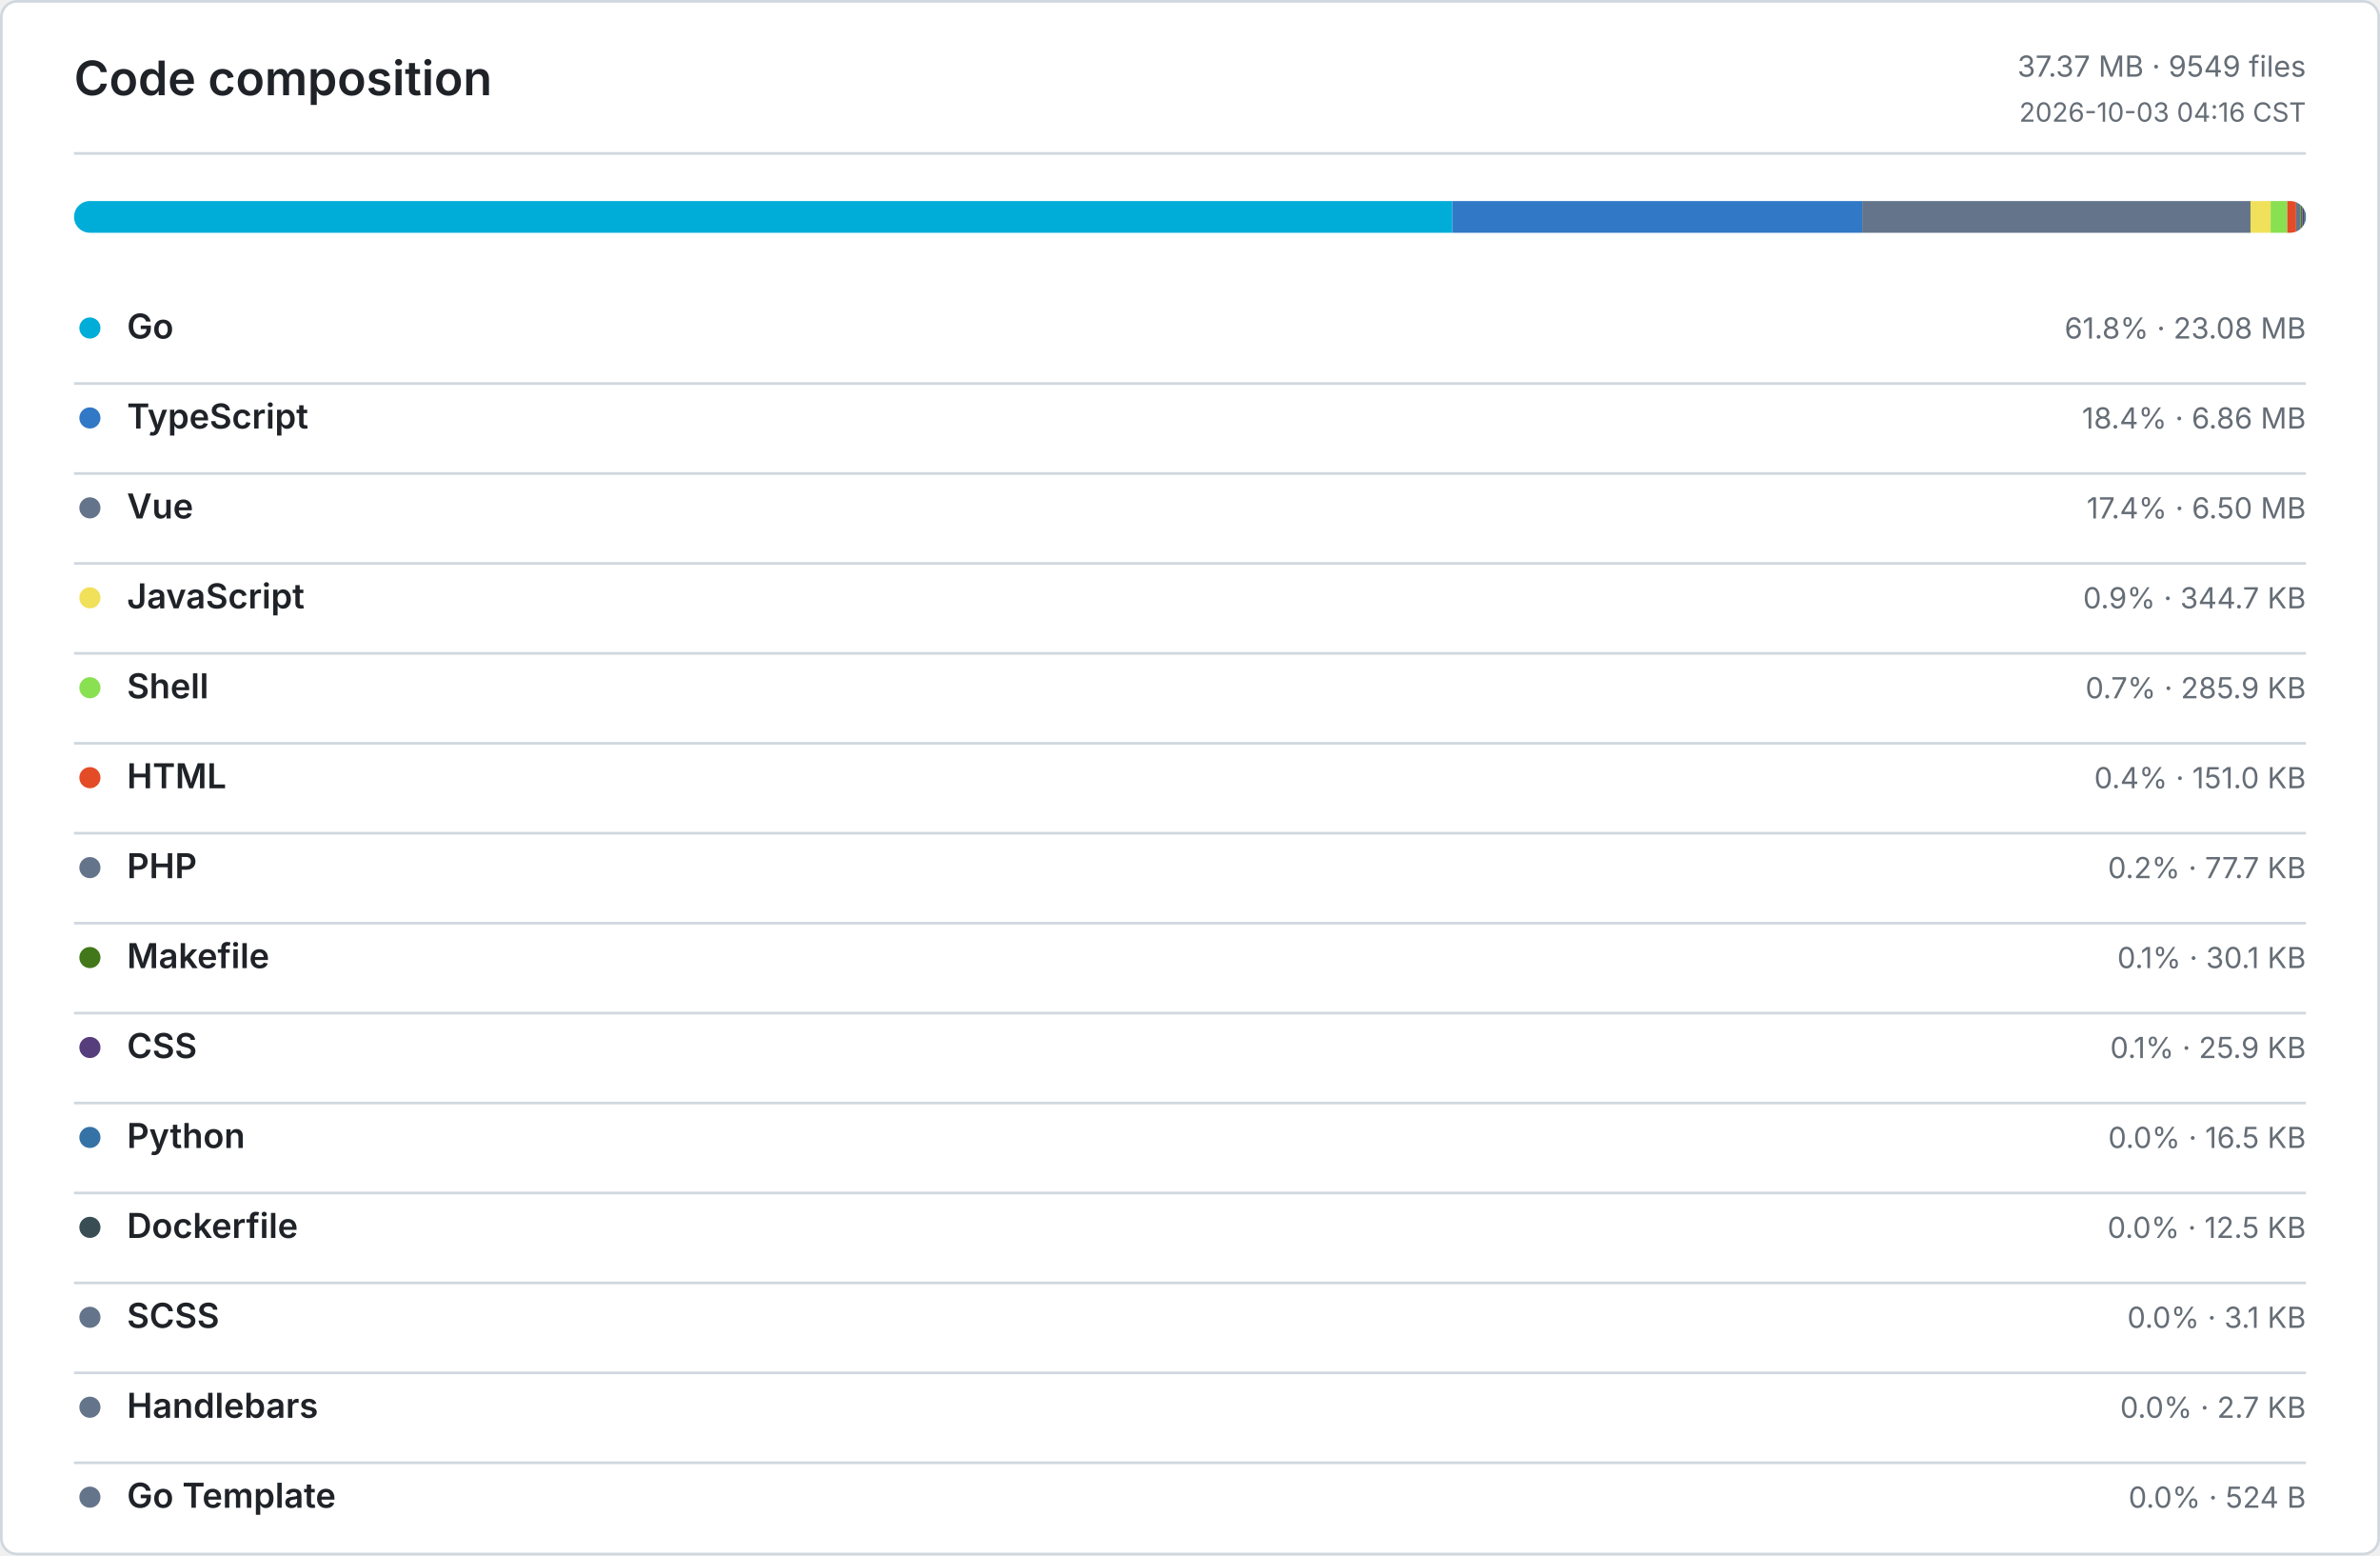
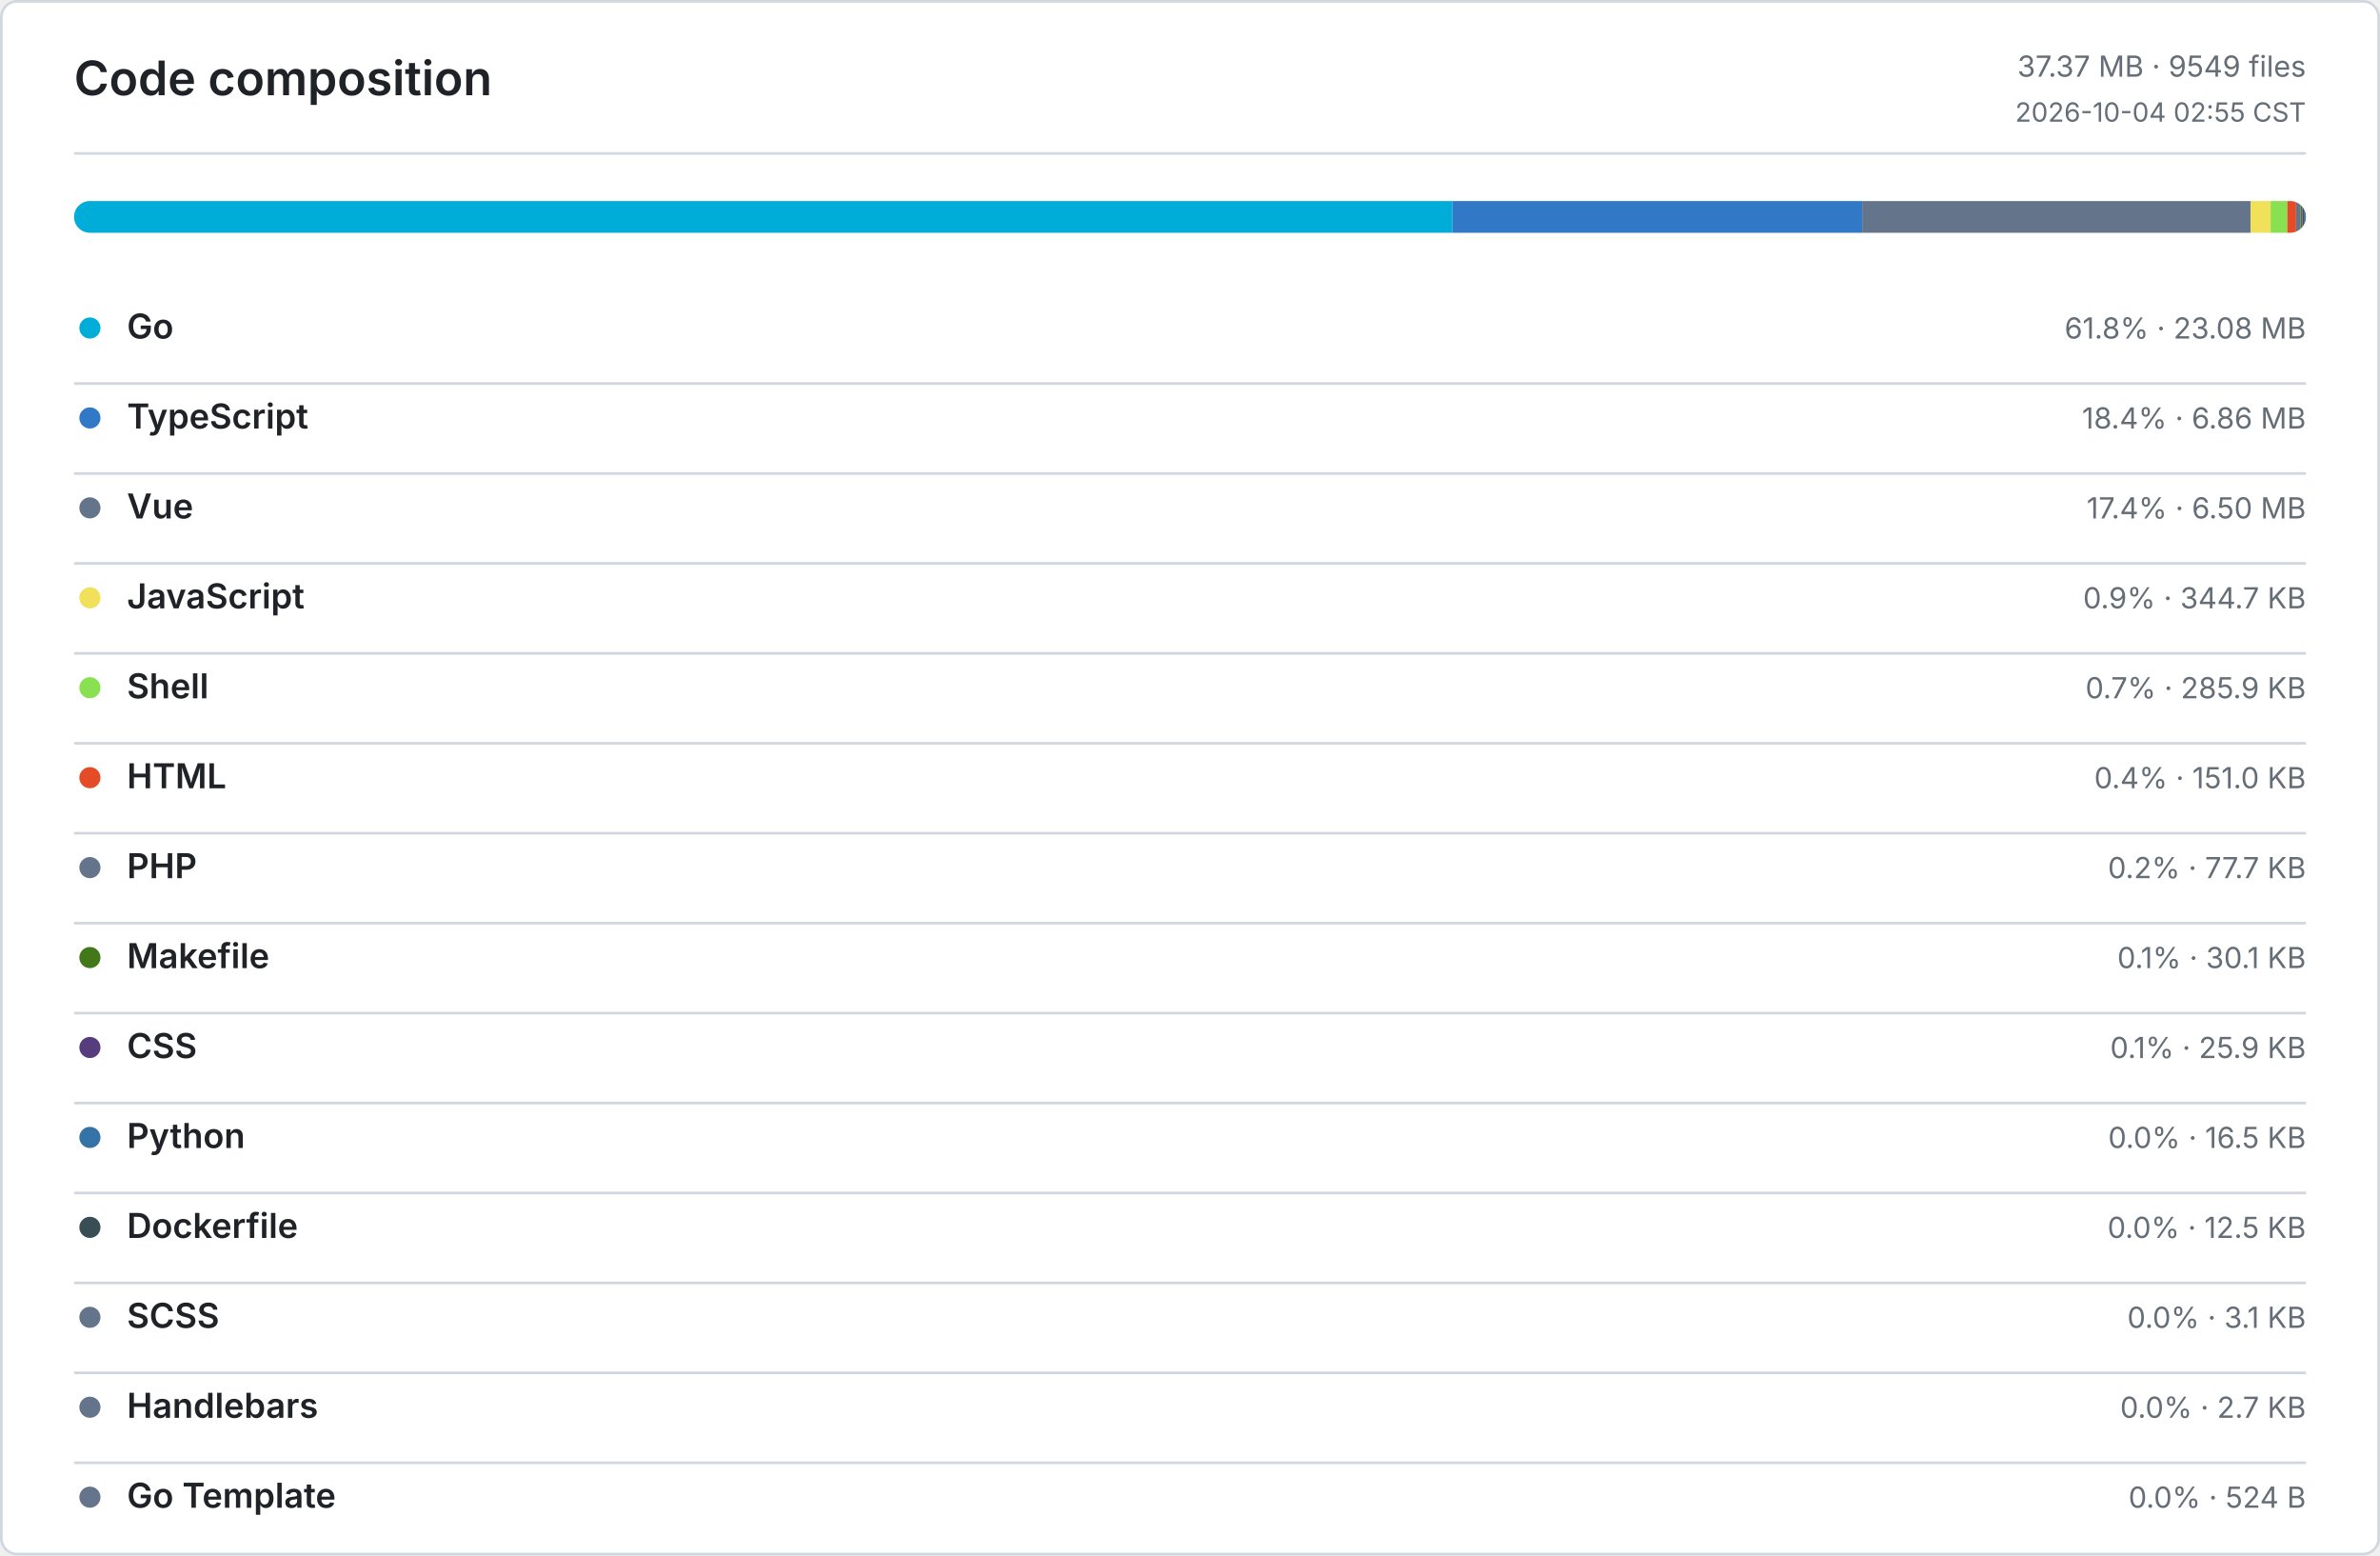
<svg xmlns="http://www.w3.org/2000/svg" width="900" height="588" viewBox="0 0 900 588" role="img" aria-label="Code composition">
  <defs>
    <style>
      .bg { fill: #ffffff; }
      .border, .rule { stroke: #d0d7de; }
      .title, .ink, .num { fill: #1f2328; }
      .muted, .tiny { fill: #656d76; }
      .title { font: 600 18px -apple-system, BlinkMacSystemFont, Segoe UI, sans-serif; }
      .ink { font: 600 13px -apple-system, BlinkMacSystemFont, Segoe UI, sans-serif; }
      .num { font: 600 13px ui-monospace, SFMono-Regular, Consolas, monospace; }
      .muted { font: 400 11px -apple-system, BlinkMacSystemFont, Segoe UI, sans-serif; }
      .tiny { font: 400 10px -apple-system, BlinkMacSystemFont, Segoe UI, sans-serif; }
      .level-0 { fill: #ebedf0; }
      .level-1 { fill: #9be9a8; }
      .level-2 { fill: #40c463; }
      .level-3 { fill: #30a14e; }
      .level-4 { fill: #216e39; }
      @media (prefers-color-scheme: dark) {
        .bg { fill: #0d1117; }
        .border, .rule { stroke: #30363d; }
        .title, .ink, .num { fill: #e6edf3; }
        .muted, .tiny { fill: #8b949e; }
        .level-0 { fill: #161b22; }
        .level-1 { fill: #0e4429; }
        .level-2 { fill: #006d32; }
        .level-3 { fill: #26a641; }
        .level-4 { fill: #39d353; }
      }
    </style>
  </defs>
  <rect class="bg border" x="0.5" y="0.5" width="899" height="587" rx="6" fill="none" />
  <text class="title" x="28" y="36">Code composition</text>
  <text class="muted" x="872" y="29" text-anchor="end">37.37 MB · 9549 files</text>
-   <text class="tiny" x="872" y="46" text-anchor="end">2026-10-03 04:16 CST</text>
+   <text class="tiny" x="872" y="46" text-anchor="end">2026-10-04 02:55 CST</text>
  <line class="rule" x1="28" y1="58" x2="872" y2="58" />
  <defs>
    <clipPath id="language-bar">
      <rect x="28" y="76" width="844" height="12" rx="6" />
    </clipPath>
  </defs>
  <g clip-path="url(#language-bar)">
    <rect x="28" y="76" width="521.23" height="12" fill="#00ADD8" />
    <rect x="549.23" y="76" width="154.97" height="12" fill="#3178C6" />
    <rect x="704.2" y="76" width="146.83" height="12" fill="#64748B" />
    <rect x="851.03" y="76" width="7.61" height="12" fill="#F1E05A" />
    <rect x="858.64" y="76" width="6.3" height="12" fill="#89E051" />
    <rect x="864.94" y="76" width="3.33" height="12" fill="#E34C26" />
    <rect x="868.27" y="76" width="1.72" height="12" fill="#64748B" />
    <rect x="869.99" y="76" width="0.66" height="12" fill="#427819" />
    <rect x="870.65" y="76" width="0.57" height="12" fill="#563D7C" />
    <rect x="871.22" y="76" width="0.36" height="12" fill="#3572A5" />
    <rect x="871.58" y="76" width="0.28" height="12" fill="#384D54" />
    <rect x="871.86" y="76" width="0.07" height="12" fill="#64748B" />
    <rect x="871.93" y="76" width="0.06" height="12" fill="#64748B" />
    <rect x="871.99" y="76" width="0.01" height="12" fill="#64748B" />
  </g>
  <circle cx="34" cy="124" r="4" fill="#00ADD8" />
  <text class="ink" x="48" y="128">Go</text>
  <text class="muted" x="872" y="128" text-anchor="end">61.8% · 23.08 MB</text>
  <line class="rule" x1="28" y1="145" x2="872" y2="145" />
  <circle cx="34" cy="158" r="4" fill="#3178C6" />
  <text class="ink" x="48" y="162">TypeScript</text>
  <text class="muted" x="872" y="162" text-anchor="end">18.4% · 6.86 MB</text>
  <line class="rule" x1="28" y1="179" x2="872" y2="179" />
  <circle cx="34" cy="192" r="4" fill="#64748B" />
  <text class="ink" x="48" y="196">Vue</text>
  <text class="muted" x="872" y="196" text-anchor="end">17.4% · 6.50 MB</text>
  <line class="rule" x1="28" y1="213" x2="872" y2="213" />
  <circle cx="34" cy="226" r="4" fill="#F1E05A" />
  <text class="ink" x="48" y="230">JavaScript</text>
  <text class="muted" x="872" y="230" text-anchor="end">0.9% · 344.7 KB</text>
  <line class="rule" x1="28" y1="247" x2="872" y2="247" />
  <circle cx="34" cy="260" r="4" fill="#89E051" />
  <text class="ink" x="48" y="264">Shell</text>
  <text class="muted" x="872" y="264" text-anchor="end">0.7% · 285.9 KB</text>
  <line class="rule" x1="28" y1="281" x2="872" y2="281" />
  <circle cx="34" cy="294" r="4" fill="#E34C26" />
  <text class="ink" x="48" y="298">HTML</text>
  <text class="muted" x="872" y="298" text-anchor="end">0.4% · 151.0 KB</text>
  <line class="rule" x1="28" y1="315" x2="872" y2="315" />
  <circle cx="34" cy="328" r="4" fill="#64748B" />
  <text class="ink" x="48" y="332">PHP</text>
  <text class="muted" x="872" y="332" text-anchor="end">0.2% · 77.7 KB</text>
  <line class="rule" x1="28" y1="349" x2="872" y2="349" />
  <circle cx="34" cy="362" r="4" fill="#427819" />
  <text class="ink" x="48" y="366">Makefile</text>
  <text class="muted" x="872" y="366" text-anchor="end">0.1% · 30.1 KB</text>
  <line class="rule" x1="28" y1="383" x2="872" y2="383" />
  <circle cx="34" cy="396" r="4" fill="#563D7C" />
  <text class="ink" x="48" y="400">CSS</text>
  <text class="muted" x="872" y="400" text-anchor="end">0.1% · 25.9 KB</text>
  <line class="rule" x1="28" y1="417" x2="872" y2="417" />
  <circle cx="34" cy="430" r="4" fill="#3572A5" />
  <text class="ink" x="48" y="434">Python</text>
  <text class="muted" x="872" y="434" text-anchor="end">0.0% · 16.5 KB</text>
  <line class="rule" x1="28" y1="451" x2="872" y2="451" />
  <circle cx="34" cy="464" r="4" fill="#384D54" />
  <text class="ink" x="48" y="468">Dockerfile</text>
  <text class="muted" x="872" y="468" text-anchor="end">0.0% · 12.5 KB</text>
  <line class="rule" x1="28" y1="485" x2="872" y2="485" />
  <circle cx="34" cy="498" r="4" fill="#64748B" />
  <text class="ink" x="48" y="502">SCSS</text>
  <text class="muted" x="872" y="502" text-anchor="end">0.0% · 3.1 KB</text>
  <line class="rule" x1="28" y1="519" x2="872" y2="519" />
  <circle cx="34" cy="532" r="4" fill="#64748B" />
  <text class="ink" x="48" y="536">Handlebars</text>
  <text class="muted" x="872" y="536" text-anchor="end">0.0% · 2.7 KB</text>
  <line class="rule" x1="28" y1="553" x2="872" y2="553" />
  <circle cx="34" cy="566" r="4" fill="#64748B" />
  <text class="ink" x="48" y="570">Go Template</text>
  <text class="muted" x="872" y="570" text-anchor="end">0.0% · 524 B</text>
</svg>
